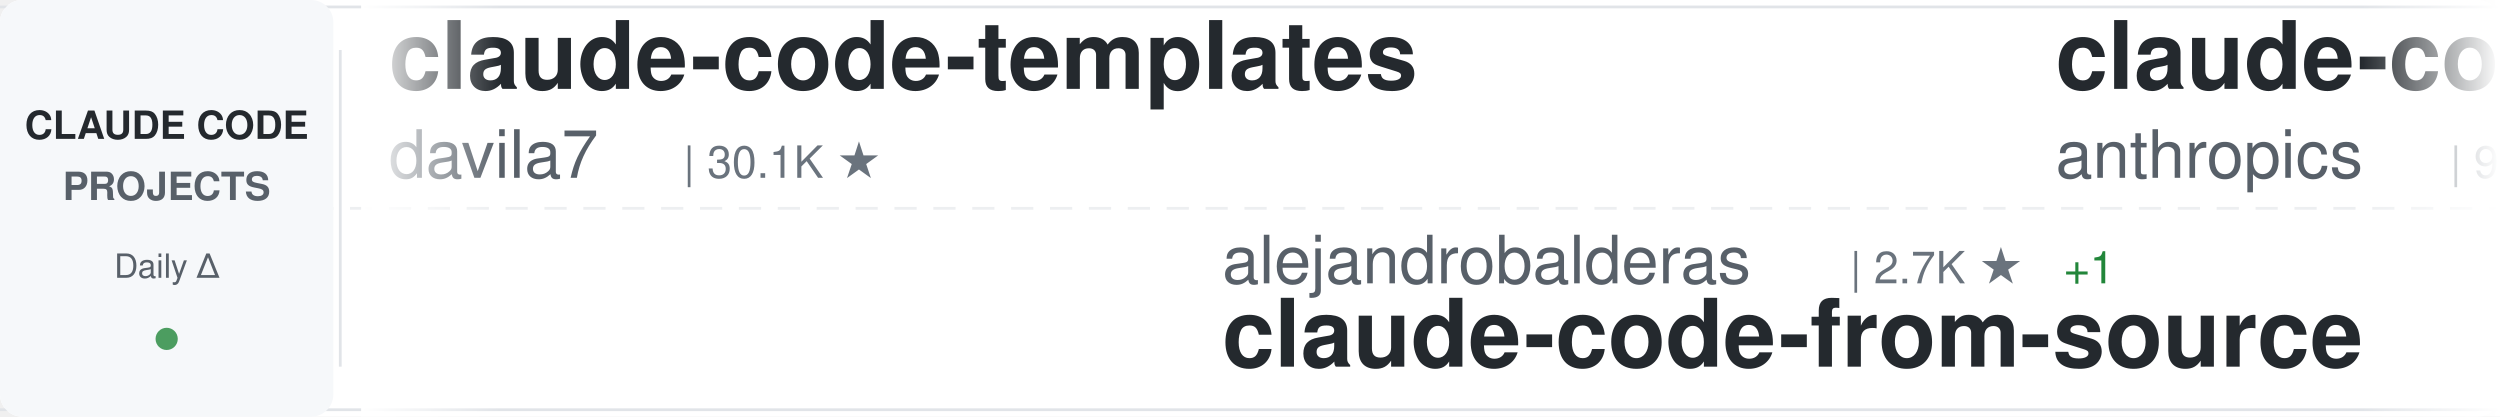
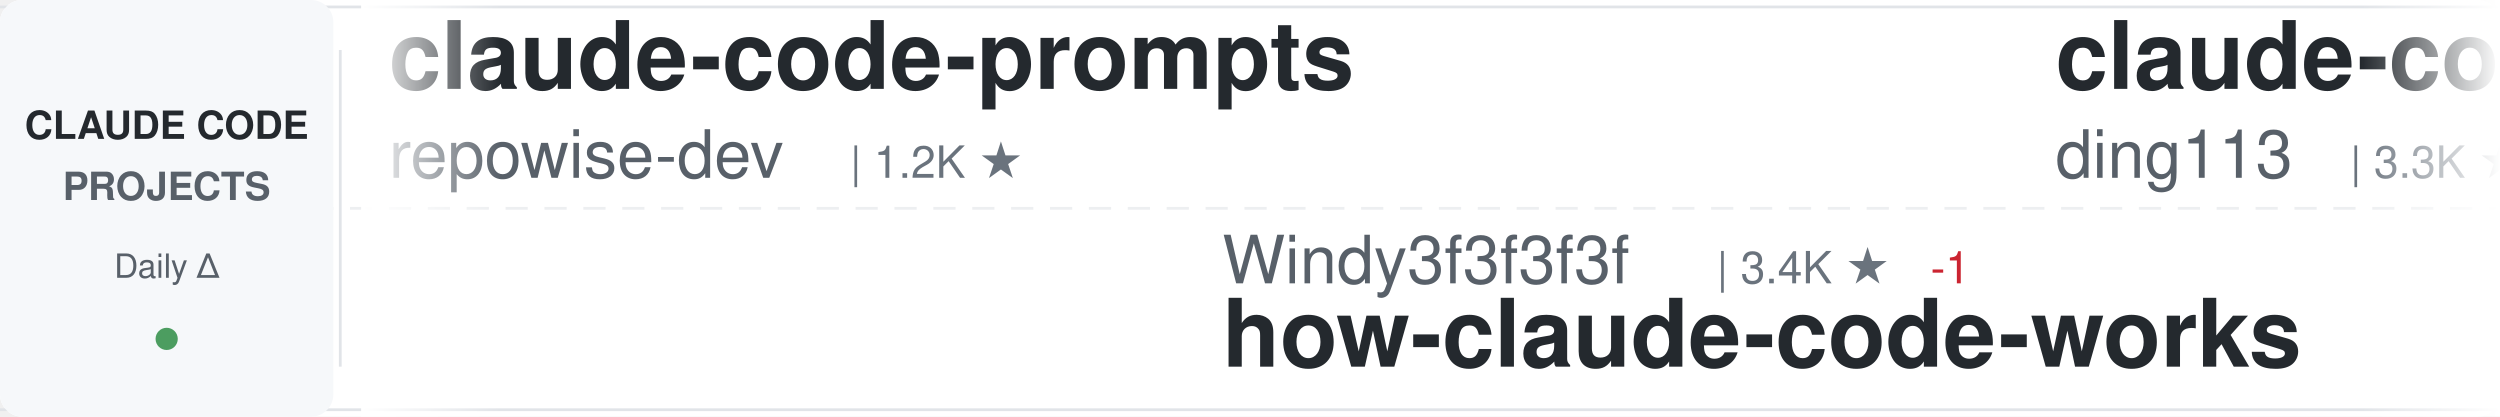
<svg xmlns="http://www.w3.org/2000/svg" width="900" height="150">
  <defs>
    <linearGradient id="awesomeLeftFade" x1="0%" y1="0%" x2="100%" y2="0%">
      <stop offset="0%" style="stop-color:#ffffff;stop-opacity:1" />
      <stop offset="100%" style="stop-color:#ffffff;stop-opacity:0" />
    </linearGradient>
    <linearGradient id="awesomeRightFade" x1="0%" y1="0%" x2="100%" y2="0%">
      <stop offset="0%" style="stop-color:#ffffff;stop-opacity:0" />
      <stop offset="100%" style="stop-color:#ffffff;stop-opacity:1" />
    </linearGradient>
  </defs>
  <rect width="900" height="150" fill="#ffffff" rx="8" />
  <rect x="0" y="2" width="900" height="1" fill="#e1e4e8" />
  <rect x="0" y="147" width="900" height="1" fill="#e1e4e8" />
  <line x1="0" y1="75" x2="900" y2="75" stroke="#e1e4e8" stroke-width="1" stroke-dasharray="8 6" opacity="0.6" />
  <rect x="0" y="0" width="120" height="150" fill="#f6f8fa" rx="8" />
  <text x="60" y="50" font-family="-apple-system, BlinkMacSystemFont, 'Segoe UI', Helvetica, Arial, sans-serif" font-size="14" font-weight="600" fill="#24292e" text-anchor="middle">CLAUDE CODE</text>
  <text x="60" y="72" font-family="-apple-system, BlinkMacSystemFont, 'Segoe UI', Helvetica, Arial, sans-serif" font-size="14" font-weight="600" fill="#586069" text-anchor="middle">PROJECTS</text>
  <text x="60" y="100" font-family="-apple-system, BlinkMacSystemFont, 'Segoe UI', Helvetica, Arial, sans-serif" font-size="12" font-weight="500" fill="#586069" text-anchor="middle">Daily Δ</text>
  <circle cx="60" cy="122" r="4" fill="#22863a" opacity="0.8" />
  <rect x="122" y="18" width="1" height="114" fill="#e1e4e8" />
  <clipPath id="awesomeTickerClip">
    <rect x="130" y="0" width="770" height="150" />
  </clipPath>
  <g clip-path="url(#awesomeTickerClip)">
    <g id="awesomeTickerItems">
      <animateTransform attributeName="transform" attributeType="XML" type="translate" from="0 0" to="-3000 0" dur="54s" repeatCount="indefinite" />
      <g transform="translate(0, 0)">
-         <text x="140" y="32" font-family="-apple-system, BlinkMacSystemFont, 'Segoe UI', Helvetica, Arial, sans-serif" font-size="34" font-weight="600" fill="#24292e">claude-code-templates</text>
-         <text x="140" y="64" font-family="-apple-system, BlinkMacSystemFont, 'Segoe UI', Helvetica, Arial, sans-serif" font-size="24" font-weight="400" fill="#586069">davila7</text>
-         <text x="246" y="64" font-family="-apple-system, BlinkMacSystemFont, 'Segoe UI', Helvetica, Arial, sans-serif" font-size="16" font-weight="500" fill="#6a737d">| 30.1K ★</text>
+         <text x="140" y="32" font-family="-apple-system, BlinkMacSystemFont, 'Segoe UI', Helvetica, Arial, sans-serif" font-size="34" font-weight="600" fill="#24292e">claude-code-prompts</text>
+         <text x="140" y="64" font-family="-apple-system, BlinkMacSystemFont, 'Segoe UI', Helvetica, Arial, sans-serif" font-size="24" font-weight="400" fill="#586069">repowise-dev</text>
+         <text x="306" y="64" font-family="-apple-system, BlinkMacSystemFont, 'Segoe UI', Helvetica, Arial, sans-serif" font-size="16" font-weight="500" fill="#6a737d">| 1.2K ★</text>
      </g>
      <g transform="translate(300, 0)">
-         <text x="140" y="102" font-family="-apple-system, BlinkMacSystemFont, 'Segoe UI', Helvetica, Arial, sans-serif" font-size="24" font-weight="400" fill="#586069">alejandrobalderas</text>
-         <text x="366" y="102" font-family="-apple-system, BlinkMacSystemFont, 'Segoe UI', Helvetica, Arial, sans-serif" font-size="16" font-weight="500" fill="#6a737d">| 2.7K ★</text>
-         <text x="443" y="102" font-family="-apple-system, BlinkMacSystemFont, 'Segoe UI', Helvetica, Arial, sans-serif" font-size="16" font-weight="500" fill="#22863a"> +1</text>
-         <text x="140" y="132" font-family="-apple-system, BlinkMacSystemFont, 'Segoe UI', Helvetica, Arial, sans-serif" font-size="34" font-weight="600" fill="#24292e">claude-code-from-source</text>
+         <text x="140" y="102" font-family="-apple-system, BlinkMacSystemFont, 'Segoe UI', Helvetica, Arial, sans-serif" font-size="24" font-weight="400" fill="#586069">Windy3f3f3f3f</text>
+         <text x="318" y="102" font-family="-apple-system, BlinkMacSystemFont, 'Segoe UI', Helvetica, Arial, sans-serif" font-size="16" font-weight="500" fill="#6a737d">| 3.4K ★</text>
+         <text x="395" y="102" font-family="-apple-system, BlinkMacSystemFont, 'Segoe UI', Helvetica, Arial, sans-serif" font-size="16" font-weight="500" fill="#cb2431"> -1</text>
+         <text x="140" y="132" font-family="-apple-system, BlinkMacSystemFont, 'Segoe UI', Helvetica, Arial, sans-serif" font-size="34" font-weight="600" fill="#24292e">how-claude-code-works</text>
      </g>
      <g transform="translate(600, 0)">
-         <text x="140" y="32" font-family="-apple-system, BlinkMacSystemFont, 'Segoe UI', Helvetica, Arial, sans-serif" font-size="34" font-weight="600" fill="#24292e">claude-code-base-action</text>
-         <text x="140" y="64" font-family="-apple-system, BlinkMacSystemFont, 'Segoe UI', Helvetica, Arial, sans-serif" font-size="24" font-weight="400" fill="#586069">anthropics</text>
-         <text x="282" y="64" font-family="-apple-system, BlinkMacSystemFont, 'Segoe UI', Helvetica, Arial, sans-serif" font-size="16" font-weight="500" fill="#6a737d">| 930 ★</text>
+         <text x="140" y="32" font-family="-apple-system, BlinkMacSystemFont, 'Segoe UI', Helvetica, Arial, sans-serif" font-size="34" font-weight="600" fill="#24292e">claude-code-hub</text>
+         <text x="140" y="64" font-family="-apple-system, BlinkMacSystemFont, 'Segoe UI', Helvetica, Arial, sans-serif" font-size="24" font-weight="400" fill="#586069">ding113</text>
+         <text x="246" y="64" font-family="-apple-system, BlinkMacSystemFont, 'Segoe UI', Helvetica, Arial, sans-serif" font-size="16" font-weight="500" fill="#6a737d">| 3.3K ★</text>
+         <text x="323" y="64" font-family="-apple-system, BlinkMacSystemFont, 'Segoe UI', Helvetica, Arial, sans-serif" font-size="16" font-weight="500" fill="#22863a"> +4</text>
      </g>
      <g transform="translate(900, 0)">
-         <text x="140" y="102" font-family="-apple-system, BlinkMacSystemFont, 'Segoe UI', Helvetica, Arial, sans-serif" font-size="24" font-weight="400" fill="#586069">digitalsamba</text>
-         <text x="306" y="102" font-family="-apple-system, BlinkMacSystemFont, 'Segoe UI', Helvetica, Arial, sans-serif" font-size="16" font-weight="500" fill="#6a737d">| 1.9K ★</text>
-         <text x="140" y="132" font-family="-apple-system, BlinkMacSystemFont, 'Segoe UI', Helvetica, Arial, sans-serif" font-size="34" font-weight="600" fill="#24292e">claude-code-video-toolki...</text>
+         <text x="140" y="102" font-family="-apple-system, BlinkMacSystemFont, 'Segoe UI', Helvetica, Arial, sans-serif" font-size="24" font-weight="400" fill="#586069">musistudio</text>
+         <text x="282" y="102" font-family="-apple-system, BlinkMacSystemFont, 'Segoe UI', Helvetica, Arial, sans-serif" font-size="16" font-weight="500" fill="#6a737d">| 36.4K ★</text>
+         <text x="368" y="102" font-family="-apple-system, BlinkMacSystemFont, 'Segoe UI', Helvetica, Arial, sans-serif" font-size="16" font-weight="500" fill="#22863a"> +10</text>
+         <text x="140" y="132" font-family="-apple-system, BlinkMacSystemFont, 'Segoe UI', Helvetica, Arial, sans-serif" font-size="34" font-weight="600" fill="#24292e">claude-code-router</text>
      </g>
      <g transform="translate(1200, 0)">
-         <text x="140" y="32" font-family="-apple-system, BlinkMacSystemFont, 'Segoe UI', Helvetica, Arial, sans-serif" font-size="34" font-weight="600" fill="#24292e">Claude-code</text>
-         <text x="140" y="64" font-family="-apple-system, BlinkMacSystemFont, 'Segoe UI', Helvetica, Arial, sans-serif" font-size="24" font-weight="400" fill="#586069">fazxes</text>
-         <text x="234" y="64" font-family="-apple-system, BlinkMacSystemFont, 'Segoe UI', Helvetica, Arial, sans-serif" font-size="16" font-weight="500" fill="#6a737d">| 229 ★</text>
+         <text x="140" y="32" font-family="-apple-system, BlinkMacSystemFont, 'Segoe UI', Helvetica, Arial, sans-serif" font-size="34" font-weight="600" fill="#24292e">system_prompts_leaks</text>
+         <text x="140" y="64" font-family="-apple-system, BlinkMacSystemFont, 'Segoe UI', Helvetica, Arial, sans-serif" font-size="24" font-weight="400" fill="#586069">asgeirtj</text>
+         <text x="258" y="64" font-family="-apple-system, BlinkMacSystemFont, 'Segoe UI', Helvetica, Arial, sans-serif" font-size="16" font-weight="500" fill="#6a737d">| 62.1K ★</text>
+         <text x="344" y="64" font-family="-apple-system, BlinkMacSystemFont, 'Segoe UI', Helvetica, Arial, sans-serif" font-size="16" font-weight="500" fill="#22863a"> +48</text>
      </g>
      <g transform="translate(1500, 0)">
+         <text x="140" y="102" font-family="-apple-system, BlinkMacSystemFont, 'Segoe UI', Helvetica, Arial, sans-serif" font-size="24" font-weight="400" fill="#586069">shareAI-lab</text>
+         <text x="294" y="102" font-family="-apple-system, BlinkMacSystemFont, 'Segoe UI', Helvetica, Arial, sans-serif" font-size="16" font-weight="500" fill="#6a737d">| 73.1K ★</text>
+         <text x="380" y="102" font-family="-apple-system, BlinkMacSystemFont, 'Segoe UI', Helvetica, Arial, sans-serif" font-size="16" font-weight="500" fill="#22863a"> +57</text>
+         <text x="140" y="132" font-family="-apple-system, BlinkMacSystemFont, 'Segoe UI', Helvetica, Arial, sans-serif" font-size="34" font-weight="600" fill="#24292e">learn-claude-code</text>
+       </g>
+       <g transform="translate(1800, 0)">
+         <text x="140" y="32" font-family="-apple-system, BlinkMacSystemFont, 'Segoe UI', Helvetica, Arial, sans-serif" font-size="34" font-weight="600" fill="#24292e">claude-code-webui</text>
+         <text x="140" y="64" font-family="-apple-system, BlinkMacSystemFont, 'Segoe UI', Helvetica, Arial, sans-serif" font-size="24" font-weight="400" fill="#586069">sugyan</text>
+         <text x="234" y="64" font-family="-apple-system, BlinkMacSystemFont, 'Segoe UI', Helvetica, Arial, sans-serif" font-size="16" font-weight="500" fill="#6a737d">| 1.1K ★</text>
+       </g>
+       <g transform="translate(2100, 0)">
+         <text x="140" y="102" font-family="-apple-system, BlinkMacSystemFont, 'Segoe UI', Helvetica, Arial, sans-serif" font-size="24" font-weight="400" fill="#586069">https-deeplearning-ai</text>
+         <text x="414" y="102" font-family="-apple-system, BlinkMacSystemFont, 'Segoe UI', Helvetica, Arial, sans-serif" font-size="16" font-weight="500" fill="#6a737d">| 537 ★</text>
+         <text x="140" y="132" font-family="-apple-system, BlinkMacSystemFont, 'Segoe UI', Helvetica, Arial, sans-serif" font-size="34" font-weight="600" fill="#24292e">sc-claude-code-files</text>
+       </g>
+       <g transform="translate(2400, 0)">
+         <text x="140" y="32" font-family="-apple-system, BlinkMacSystemFont, 'Segoe UI', Helvetica, Arial, sans-serif" font-size="34" font-weight="600" fill="#24292e">claude-code-book</text>
+         <text x="140" y="64" font-family="-apple-system, BlinkMacSystemFont, 'Segoe UI', Helvetica, Arial, sans-serif" font-size="24" font-weight="400" fill="#586069">lintsinghua</text>
+         <text x="294" y="64" font-family="-apple-system, BlinkMacSystemFont, 'Segoe UI', Helvetica, Arial, sans-serif" font-size="16" font-weight="500" fill="#6a737d">| 4.0K ★</text>
+         <text x="371" y="64" font-family="-apple-system, BlinkMacSystemFont, 'Segoe UI', Helvetica, Arial, sans-serif" font-size="16" font-weight="500" fill="#22863a"> +3</text>
+       </g>
+       <g transform="translate(2700, 0)">
+         <text x="140" y="102" font-family="-apple-system, BlinkMacSystemFont, 'Segoe UI', Helvetica, Arial, sans-serif" font-size="24" font-weight="400" fill="#586069">oboard</text>
+         <text x="234" y="102" font-family="-apple-system, BlinkMacSystemFont, 'Segoe UI', Helvetica, Arial, sans-serif" font-size="16" font-weight="500" fill="#6a737d">| 3.3K ★</text>
+         <text x="311" y="102" font-family="-apple-system, BlinkMacSystemFont, 'Segoe UI', Helvetica, Arial, sans-serif" font-size="16" font-weight="500" fill="#22863a"> +1</text>
+         <text x="140" y="132" font-family="-apple-system, BlinkMacSystemFont, 'Segoe UI', Helvetica, Arial, sans-serif" font-size="34" font-weight="600" fill="#24292e">claude-code-rev</text>
+       </g>
+       <g transform="translate(3000, 0)">
+         <text x="140" y="32" font-family="-apple-system, BlinkMacSystemFont, 'Segoe UI', Helvetica, Arial, sans-serif" font-size="34" font-weight="600" fill="#24292e">claude-code-prompts</text>
+         <text x="140" y="64" font-family="-apple-system, BlinkMacSystemFont, 'Segoe UI', Helvetica, Arial, sans-serif" font-size="24" font-weight="400" fill="#586069">repowise-dev</text>
+         <text x="306" y="64" font-family="-apple-system, BlinkMacSystemFont, 'Segoe UI', Helvetica, Arial, sans-serif" font-size="16" font-weight="500" fill="#6a737d">| 1.2K ★</text>
+       </g>
+       <g transform="translate(3300, 0)">
+         <text x="140" y="102" font-family="-apple-system, BlinkMacSystemFont, 'Segoe UI', Helvetica, Arial, sans-serif" font-size="24" font-weight="400" fill="#586069">Windy3f3f3f3f</text>
+         <text x="318" y="102" font-family="-apple-system, BlinkMacSystemFont, 'Segoe UI', Helvetica, Arial, sans-serif" font-size="16" font-weight="500" fill="#6a737d">| 3.4K ★</text>
+         <text x="395" y="102" font-family="-apple-system, BlinkMacSystemFont, 'Segoe UI', Helvetica, Arial, sans-serif" font-size="16" font-weight="500" fill="#cb2431"> -1</text>
+         <text x="140" y="132" font-family="-apple-system, BlinkMacSystemFont, 'Segoe UI', Helvetica, Arial, sans-serif" font-size="34" font-weight="600" fill="#24292e">how-claude-code-works</text>
+       </g>
+       <g transform="translate(3600, 0)">
+         <text x="140" y="32" font-family="-apple-system, BlinkMacSystemFont, 'Segoe UI', Helvetica, Arial, sans-serif" font-size="34" font-weight="600" fill="#24292e">claude-code-hub</text>
+         <text x="140" y="64" font-family="-apple-system, BlinkMacSystemFont, 'Segoe UI', Helvetica, Arial, sans-serif" font-size="24" font-weight="400" fill="#586069">ding113</text>
+         <text x="246" y="64" font-family="-apple-system, BlinkMacSystemFont, 'Segoe UI', Helvetica, Arial, sans-serif" font-size="16" font-weight="500" fill="#6a737d">| 3.3K ★</text>
+         <text x="323" y="64" font-family="-apple-system, BlinkMacSystemFont, 'Segoe UI', Helvetica, Arial, sans-serif" font-size="16" font-weight="500" fill="#22863a"> +4</text>
+       </g>
+       <g transform="translate(3900, 0)">
        <text x="140" y="102" font-family="-apple-system, BlinkMacSystemFont, 'Segoe UI', Helvetica, Arial, sans-serif" font-size="24" font-weight="400" fill="#586069">musistudio</text>
        <text x="282" y="102" font-family="-apple-system, BlinkMacSystemFont, 'Segoe UI', Helvetica, Arial, sans-serif" font-size="16" font-weight="500" fill="#6a737d">| 36.4K ★</text>
-         <text x="368" y="102" font-family="-apple-system, BlinkMacSystemFont, 'Segoe UI', Helvetica, Arial, sans-serif" font-size="16" font-weight="500" fill="#22863a"> +2</text>
+         <text x="368" y="102" font-family="-apple-system, BlinkMacSystemFont, 'Segoe UI', Helvetica, Arial, sans-serif" font-size="16" font-weight="500" fill="#22863a"> +10</text>
        <text x="140" y="132" font-family="-apple-system, BlinkMacSystemFont, 'Segoe UI', Helvetica, Arial, sans-serif" font-size="34" font-weight="600" fill="#24292e">claude-code-router</text>
-       </g>
-       <g transform="translate(1800, 0)">
-         <text x="140" y="32" font-family="-apple-system, BlinkMacSystemFont, 'Segoe UI', Helvetica, Arial, sans-serif" font-size="34" font-weight="600" fill="#24292e">how-claude-code-works</text>
-         <text x="140" y="64" font-family="-apple-system, BlinkMacSystemFont, 'Segoe UI', Helvetica, Arial, sans-serif" font-size="24" font-weight="400" fill="#586069">Windy3f3f3f3f</text>
-         <text x="318" y="64" font-family="-apple-system, BlinkMacSystemFont, 'Segoe UI', Helvetica, Arial, sans-serif" font-size="16" font-weight="500" fill="#6a737d">| 3.4K ★</text>
-         <text x="395" y="64" font-family="-apple-system, BlinkMacSystemFont, 'Segoe UI', Helvetica, Arial, sans-serif" font-size="16" font-weight="500" fill="#22863a"> +3</text>
-       </g>
-       <g transform="translate(2100, 0)">
-         <text x="140" y="102" font-family="-apple-system, BlinkMacSystemFont, 'Segoe UI', Helvetica, Arial, sans-serif" font-size="24" font-weight="400" fill="#586069">ChrisWiles</text>
-         <text x="282" y="102" font-family="-apple-system, BlinkMacSystemFont, 'Segoe UI', Helvetica, Arial, sans-serif" font-size="16" font-weight="500" fill="#6a737d">| 6.0K ★</text>
-         <text x="140" y="132" font-family="-apple-system, BlinkMacSystemFont, 'Segoe UI', Helvetica, Arial, sans-serif" font-size="34" font-weight="600" fill="#24292e">claude-code-showcase</text>
-       </g>
-       <g transform="translate(2400, 0)">
-         <text x="140" y="32" font-family="-apple-system, BlinkMacSystemFont, 'Segoe UI', Helvetica, Arial, sans-serif" font-size="34" font-weight="600" fill="#24292e">claude-code-best-practic...</text>
-         <text x="140" y="64" font-family="-apple-system, BlinkMacSystemFont, 'Segoe UI', Helvetica, Arial, sans-serif" font-size="24" font-weight="400" fill="#586069">shanraisshan</text>
-         <text x="306" y="64" font-family="-apple-system, BlinkMacSystemFont, 'Segoe UI', Helvetica, Arial, sans-serif" font-size="16" font-weight="500" fill="#6a737d">| 63.9K ★</text>
-         <text x="392" y="64" font-family="-apple-system, BlinkMacSystemFont, 'Segoe UI', Helvetica, Arial, sans-serif" font-size="16" font-weight="500" fill="#22863a"> +8</text>
-       </g>
-       <g transform="translate(2700, 0)">
-         <text x="140" y="102" font-family="-apple-system, BlinkMacSystemFont, 'Segoe UI', Helvetica, Arial, sans-serif" font-size="24" font-weight="400" fill="#586069">ponponon</text>
-         <text x="258" y="102" font-family="-apple-system, BlinkMacSystemFont, 'Segoe UI', Helvetica, Arial, sans-serif" font-size="16" font-weight="500" fill="#6a737d">| 2.3K ★</text>
-         <text x="140" y="132" font-family="-apple-system, BlinkMacSystemFont, 'Segoe UI', Helvetica, Arial, sans-serif" font-size="34" font-weight="600" fill="#24292e">claude_code_src</text>
-       </g>
-       <g transform="translate(3000, 0)">
-         <text x="140" y="32" font-family="-apple-system, BlinkMacSystemFont, 'Segoe UI', Helvetica, Arial, sans-serif" font-size="34" font-weight="600" fill="#24292e">claude-code-templates</text>
-         <text x="140" y="64" font-family="-apple-system, BlinkMacSystemFont, 'Segoe UI', Helvetica, Arial, sans-serif" font-size="24" font-weight="400" fill="#586069">davila7</text>
-         <text x="246" y="64" font-family="-apple-system, BlinkMacSystemFont, 'Segoe UI', Helvetica, Arial, sans-serif" font-size="16" font-weight="500" fill="#6a737d">| 30.1K ★</text>
-       </g>
-       <g transform="translate(3300, 0)">
-         <text x="140" y="102" font-family="-apple-system, BlinkMacSystemFont, 'Segoe UI', Helvetica, Arial, sans-serif" font-size="24" font-weight="400" fill="#586069">alejandrobalderas</text>
-         <text x="366" y="102" font-family="-apple-system, BlinkMacSystemFont, 'Segoe UI', Helvetica, Arial, sans-serif" font-size="16" font-weight="500" fill="#6a737d">| 2.7K ★</text>
-         <text x="443" y="102" font-family="-apple-system, BlinkMacSystemFont, 'Segoe UI', Helvetica, Arial, sans-serif" font-size="16" font-weight="500" fill="#22863a"> +1</text>
-         <text x="140" y="132" font-family="-apple-system, BlinkMacSystemFont, 'Segoe UI', Helvetica, Arial, sans-serif" font-size="34" font-weight="600" fill="#24292e">claude-code-from-source</text>
-       </g>
-       <g transform="translate(3600, 0)">
-         <text x="140" y="32" font-family="-apple-system, BlinkMacSystemFont, 'Segoe UI', Helvetica, Arial, sans-serif" font-size="34" font-weight="600" fill="#24292e">claude-code-base-action</text>
-         <text x="140" y="64" font-family="-apple-system, BlinkMacSystemFont, 'Segoe UI', Helvetica, Arial, sans-serif" font-size="24" font-weight="400" fill="#586069">anthropics</text>
-         <text x="282" y="64" font-family="-apple-system, BlinkMacSystemFont, 'Segoe UI', Helvetica, Arial, sans-serif" font-size="16" font-weight="500" fill="#6a737d">| 930 ★</text>
-       </g>
-       <g transform="translate(3900, 0)">
-         <text x="140" y="102" font-family="-apple-system, BlinkMacSystemFont, 'Segoe UI', Helvetica, Arial, sans-serif" font-size="24" font-weight="400" fill="#586069">digitalsamba</text>
-         <text x="306" y="102" font-family="-apple-system, BlinkMacSystemFont, 'Segoe UI', Helvetica, Arial, sans-serif" font-size="16" font-weight="500" fill="#6a737d">| 1.9K ★</text>
-         <text x="140" y="132" font-family="-apple-system, BlinkMacSystemFont, 'Segoe UI', Helvetica, Arial, sans-serif" font-size="34" font-weight="600" fill="#24292e">claude-code-video-toolki...</text>
      </g>
    </g>
  </g>
  <rect x="130" y="0" width="50" height="150" fill="url(#awesomeLeftFade)" />
  <rect x="850" y="0" width="50" height="150" fill="url(#awesomeRightFade)" />
</svg>
